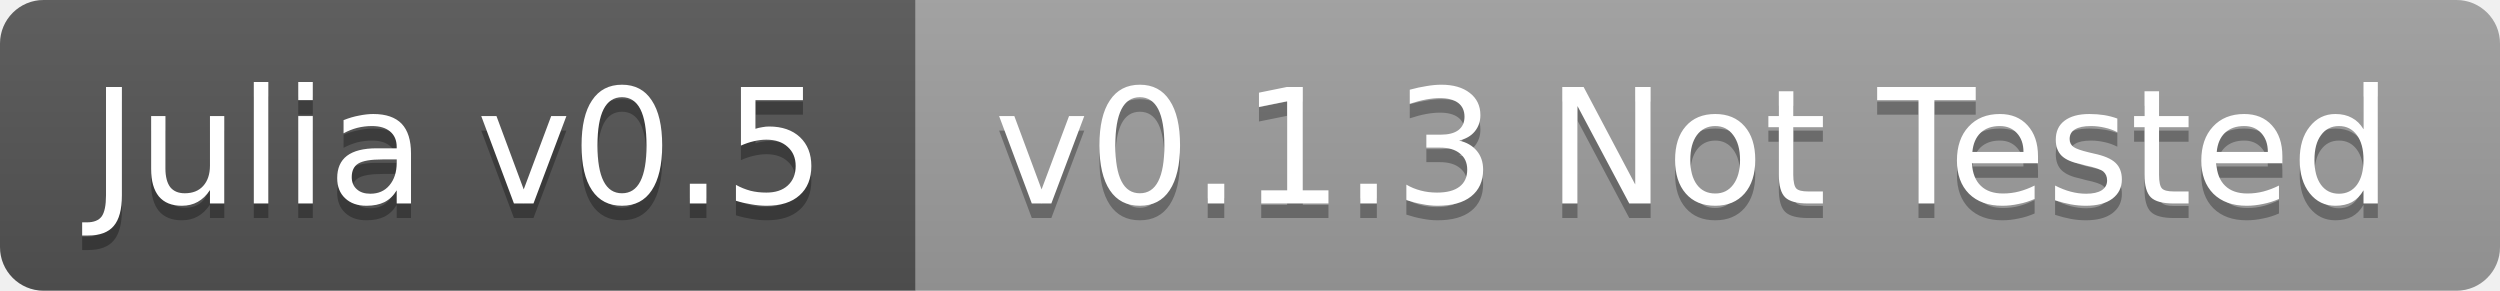
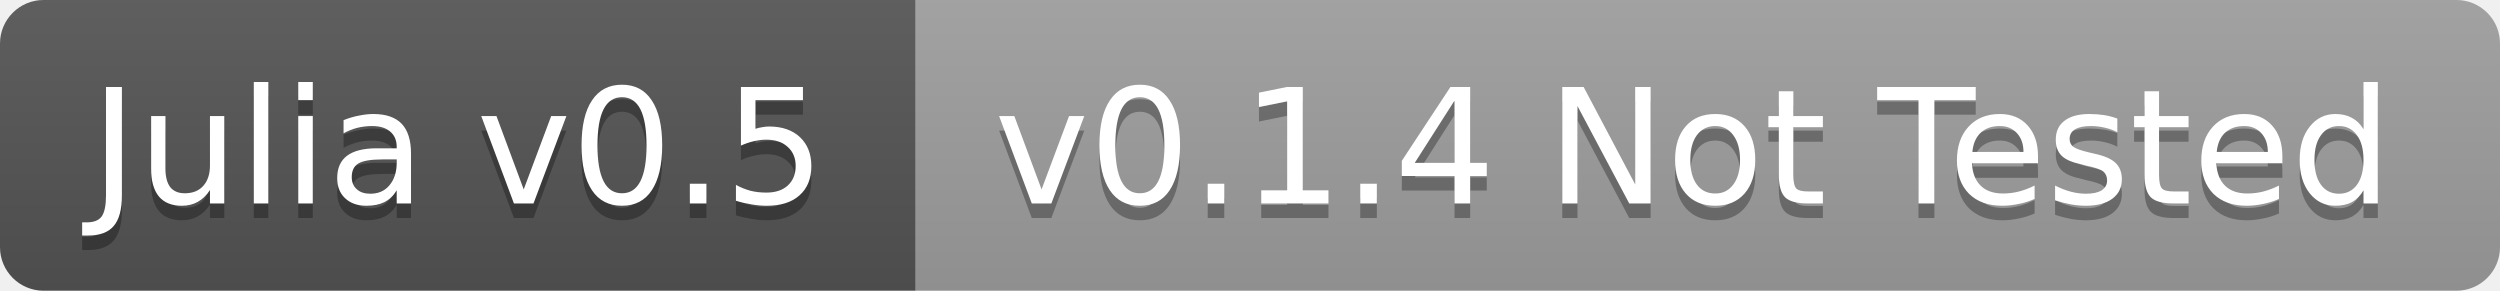
<svg xmlns="http://www.w3.org/2000/svg" width="172" height="20">
  <linearGradient id="b" x2="0" y2="100%">
    <stop offset="0" stop-color="#bbb" stop-opacity=".1" />
    <stop offset="1" stop-opacity=".1" />
  </linearGradient>
  <clipPath id="a">
    <rect width="172" height="20" rx="3" fill="#fff" />
  </clipPath>
  <g clip-path="url(#a)">
    <path fill="#555" d="M0 0h63v20H0z" />
    <path fill="#9f9f9f" d="M63 0h109v20H63z" />
    <path fill="url(#b)" d="M0 0h172v20H0z" />
  </g>
  <g fill="#fff" text-anchor="middle" font-family="DejaVu Sans,Verdana,Geneva,sans-serif" font-size="11">
    <text x="31.5" y="15" fill="#010101" fill-opacity=".3">Julia v0.5</text>
    <text x="31.5" y="14">Julia v0.5</text>
-     <text x="116.5" y="15" fill="#010101" fill-opacity=".3">v0.1.3 Not Tested</text>
-     <text x="116.5" y="14">v0.1.3 Not Tested</text>
+     <text x="116.5" y="15" fill="#010101" fill-opacity=".3">v0.1.4 Not Tested</text>
+     <text x="116.5" y="14">v0.1.4 Not Tested</text>
  </g>
</svg>
